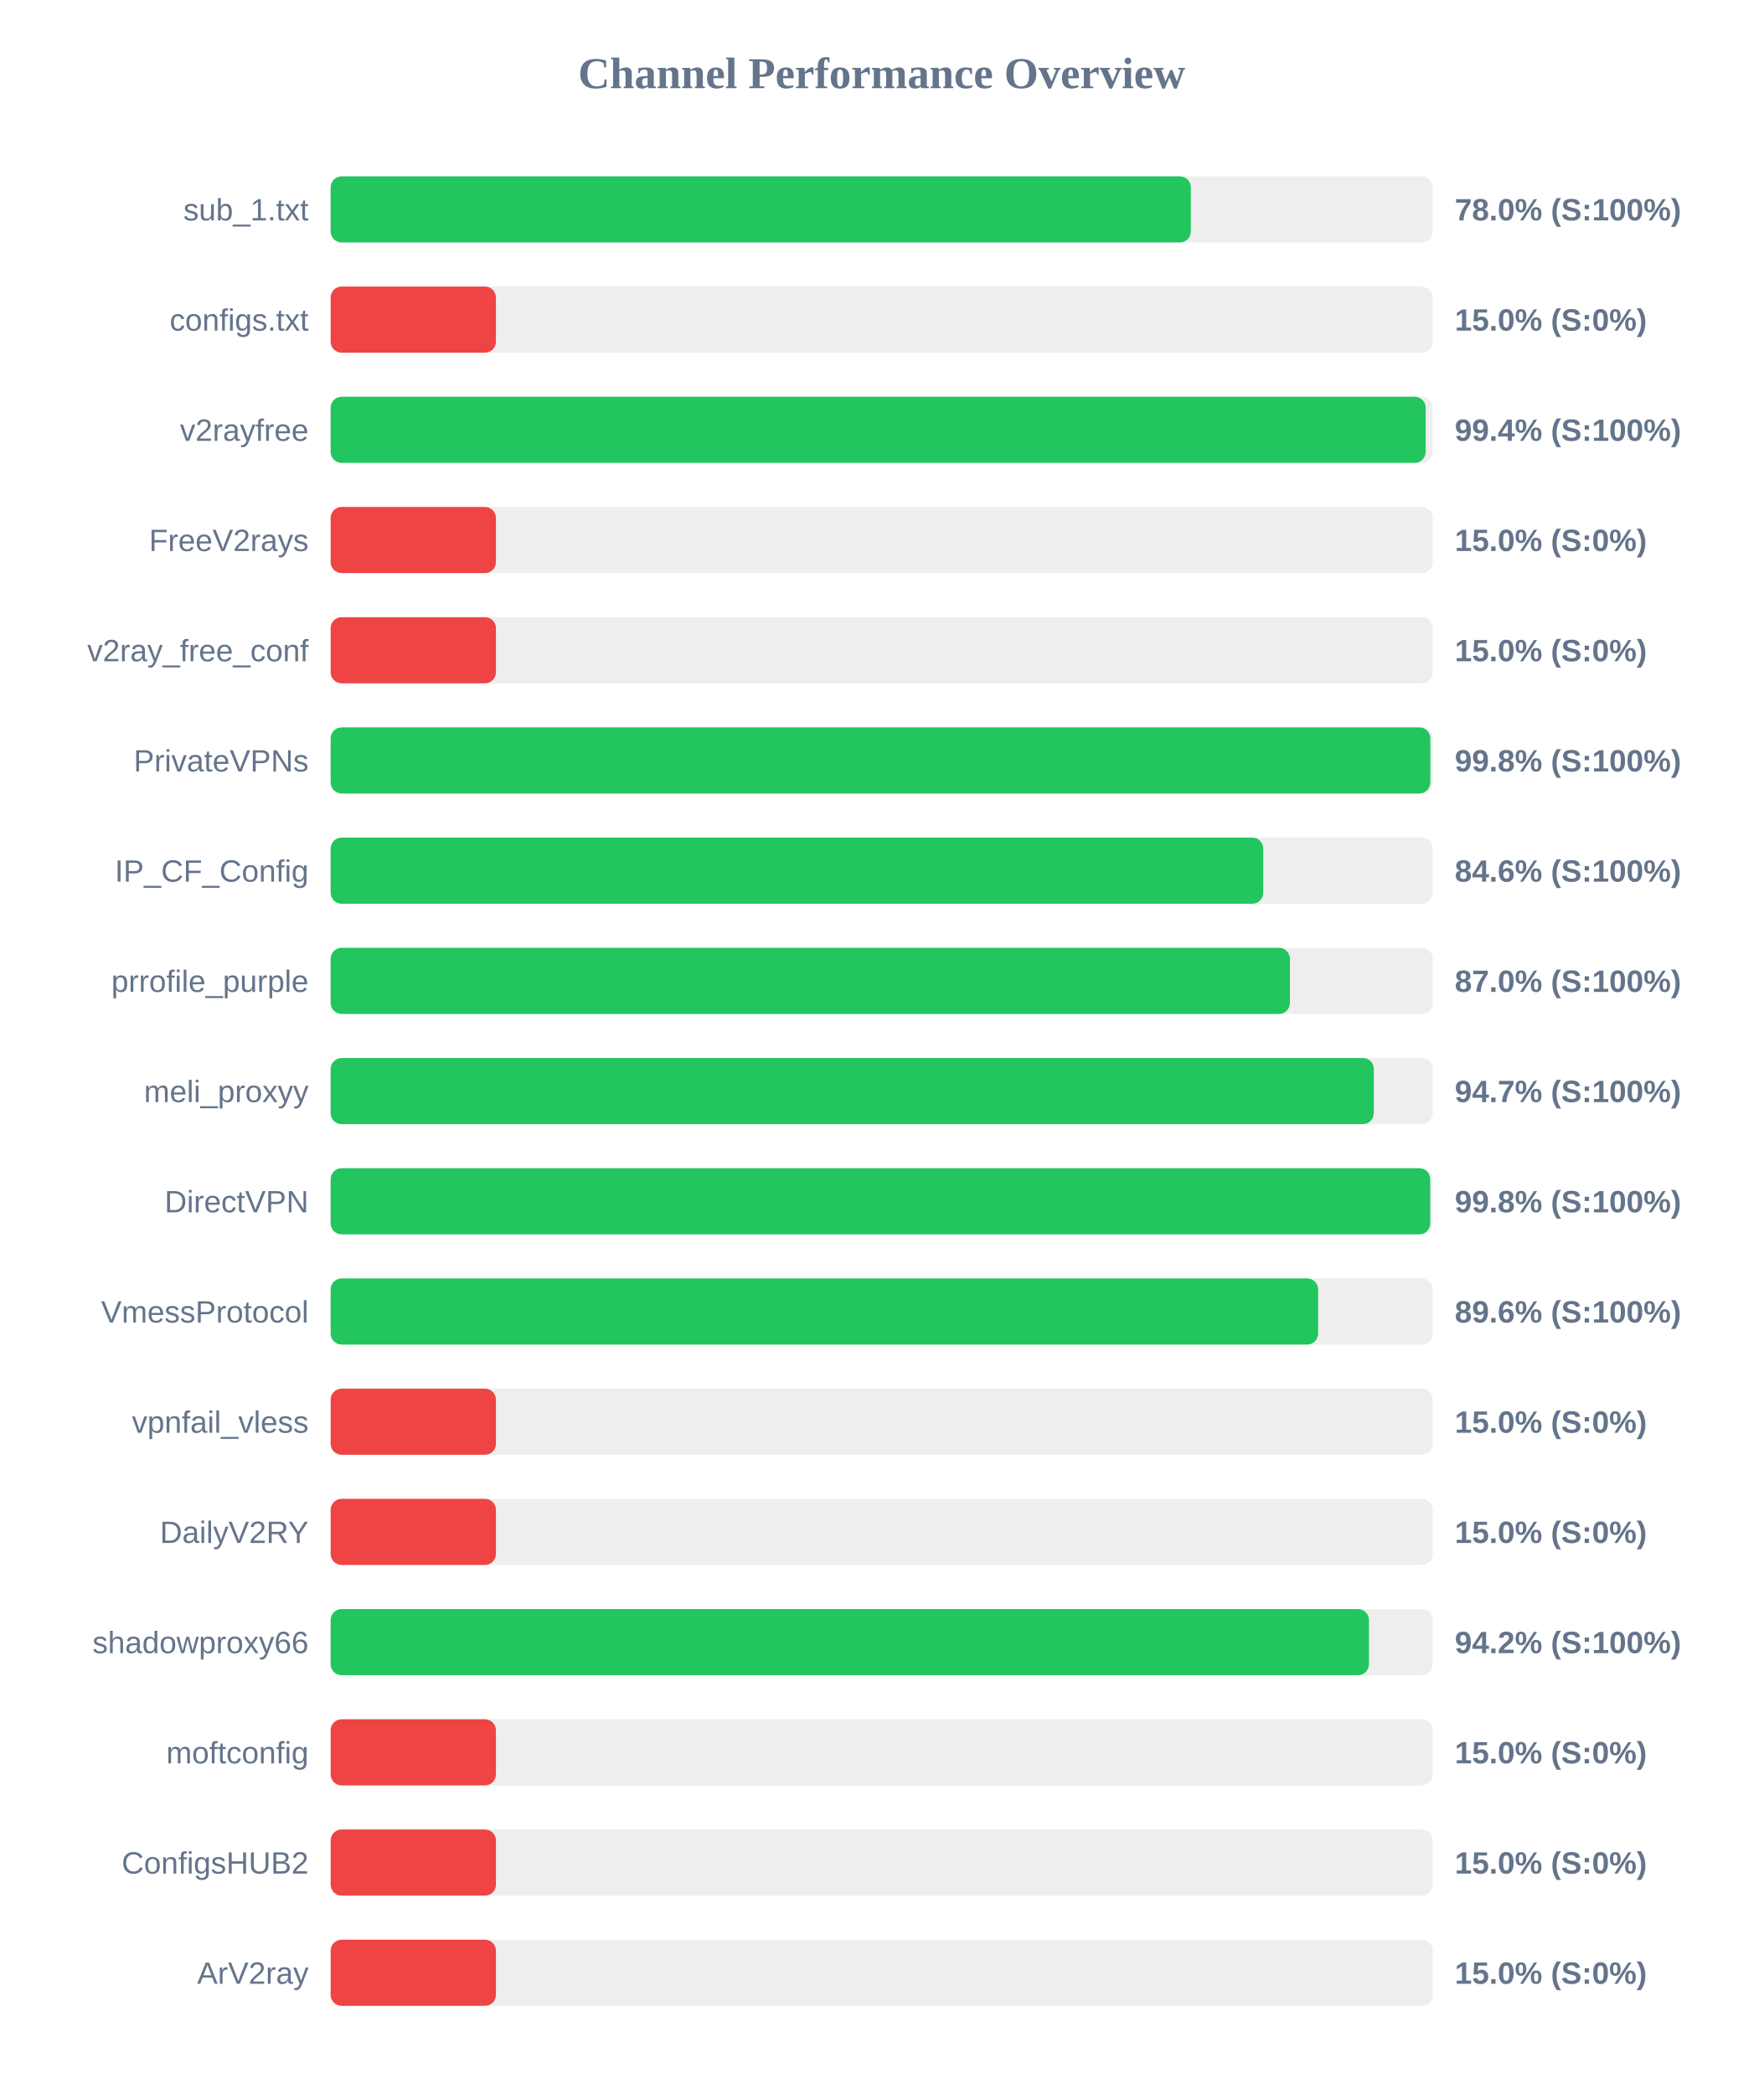
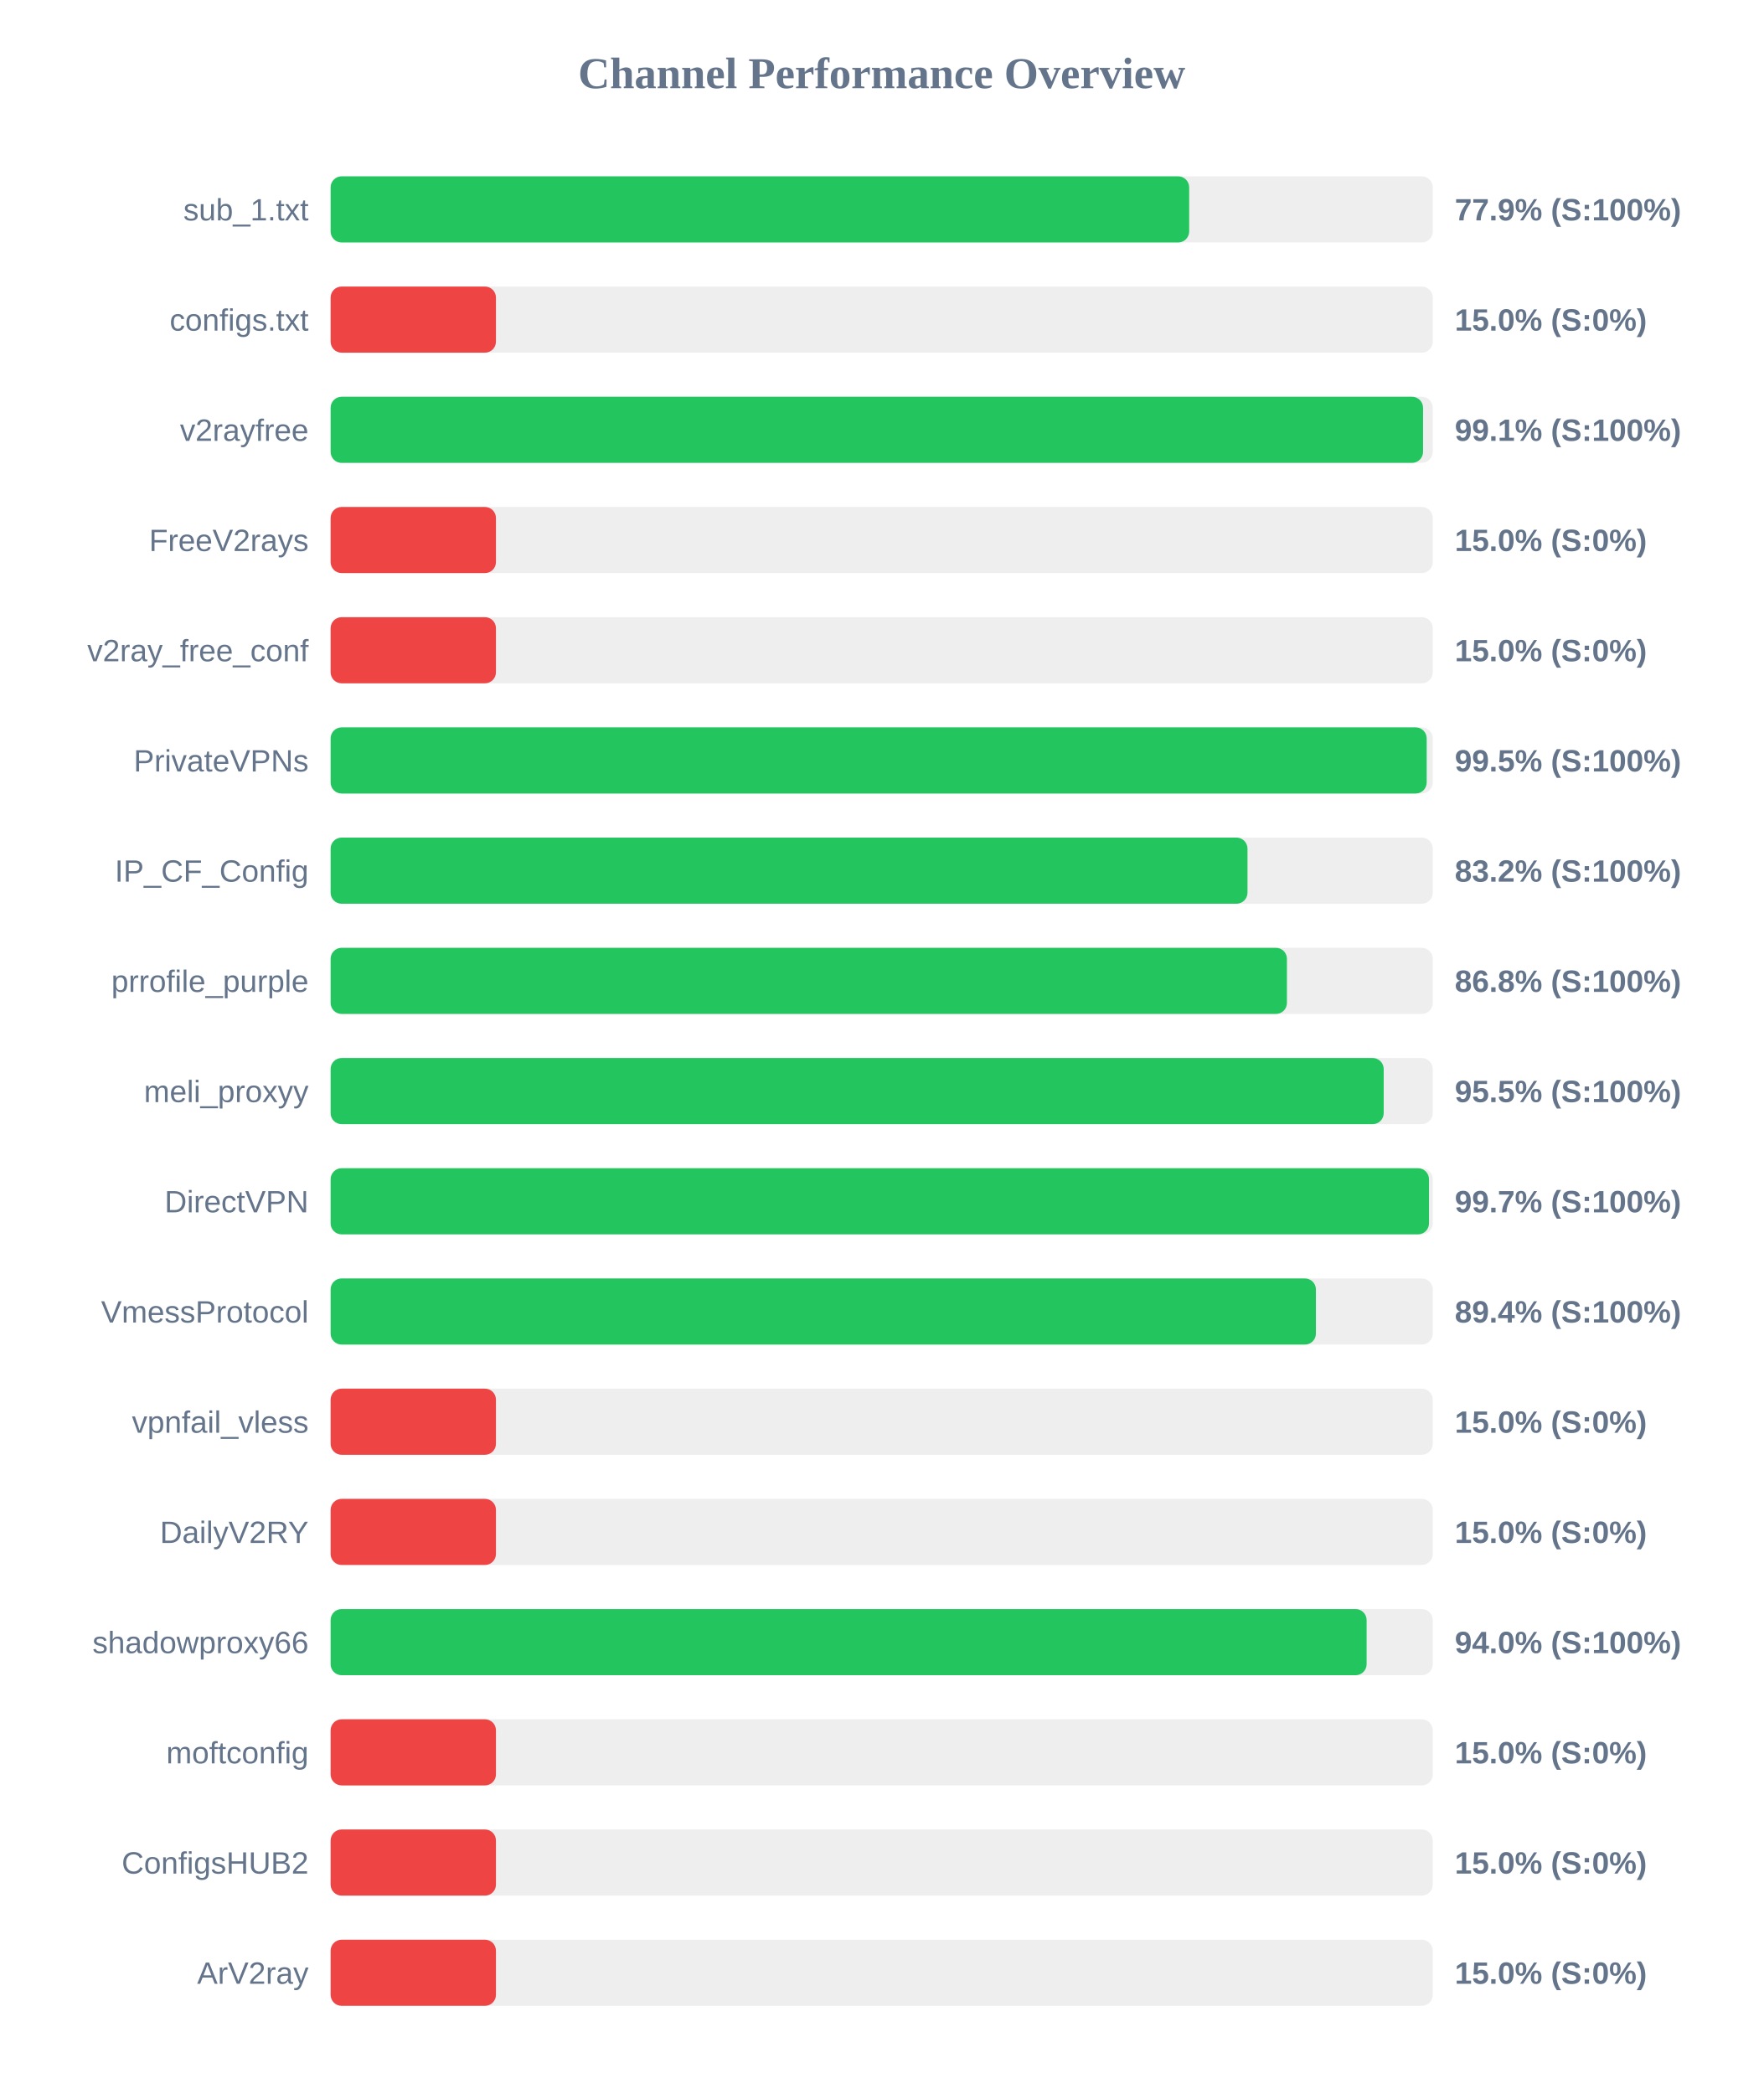
<svg xmlns="http://www.w3.org/2000/svg" width="800" height="950" version="1.1">
  <style>
        .row { font: 14px Arial; fill: #64748b; }
        .score { font: bold 14px Arial; fill: #64748b; }
    </style>
  <text x="400" y="40" text-anchor="middle" font-size="20px" font-weight="bold" fill="#64748b">Channel Performance Overview</text>
  <rect x="150" y="80" width="500" height="30" fill="#eee" rx="5" />
-   <rect x="150" y="80" width="390.25" height="30" fill="#22c55e" rx="5" />
+   <rect x="150" y="80" width="389.5" height="30" fill="#22c55e" rx="5" />
  <text x="140" y="100" text-anchor="end" class="row">sub_1.txt</text>
-   <text x="660" y="100" text-anchor="start" class="score">78.0% (S:100%)</text>
+   <text x="660" y="100" text-anchor="start" class="score">77.9% (S:100%)</text>
  <rect x="150" y="130" width="500" height="30" fill="#eee" rx="5" />
  <rect x="150" y="130" width="75.0" height="30" fill="#ef4444" rx="5" />
  <text x="140" y="150" text-anchor="end" class="row">configs.txt</text>
  <text x="660" y="150" text-anchor="start" class="score">15.0% (S:0%)</text>
  <rect x="150" y="180" width="500" height="30" fill="#eee" rx="5" />
-   <rect x="150" y="180" width="496.8" height="30" fill="#22c55e" rx="5" />
+   <rect x="150" y="180" width="495.6" height="30" fill="#22c55e" rx="5" />
  <text x="140" y="200" text-anchor="end" class="row">v2rayfree</text>
-   <text x="660" y="200" text-anchor="start" class="score">99.4% (S:100%)</text>
+   <text x="660" y="200" text-anchor="start" class="score">99.1% (S:100%)</text>
  <rect x="150" y="230" width="500" height="30" fill="#eee" rx="5" />
  <rect x="150" y="230" width="75.0" height="30" fill="#ef4444" rx="5" />
  <text x="140" y="250" text-anchor="end" class="row">FreeV2rays</text>
  <text x="660" y="250" text-anchor="start" class="score">15.0% (S:0%)</text>
  <rect x="150" y="280" width="500" height="30" fill="#eee" rx="5" />
  <rect x="150" y="280" width="75.0" height="30" fill="#ef4444" rx="5" />
  <text x="140" y="300" text-anchor="end" class="row">v2ray_free_conf</text>
  <text x="660" y="300" text-anchor="start" class="score">15.0% (S:0%)</text>
  <rect x="150" y="330" width="500" height="30" fill="#eee" rx="5" />
-   <rect x="150" y="330" width="498.9" height="30" fill="#22c55e" rx="5" />
+   <rect x="150" y="330" width="497.25" height="30" fill="#22c55e" rx="5" />
  <text x="140" y="350" text-anchor="end" class="row">PrivateVPNs</text>
-   <text x="660" y="350" text-anchor="start" class="score">99.8% (S:100%)</text>
+   <text x="660" y="350" text-anchor="start" class="score">99.5% (S:100%)</text>
  <rect x="150" y="380" width="500" height="30" fill="#eee" rx="5" />
-   <rect x="150" y="380" width="423.1" height="30" fill="#22c55e" rx="5" />
+   <rect x="150" y="380" width="415.95" height="30" fill="#22c55e" rx="5" />
  <text x="140" y="400" text-anchor="end" class="row">IP_CF_Config</text>
-   <text x="660" y="400" text-anchor="start" class="score">84.6% (S:100%)</text>
+   <text x="660" y="400" text-anchor="start" class="score">83.2% (S:100%)</text>
  <rect x="150" y="430" width="500" height="30" fill="#eee" rx="5" />
-   <rect x="150" y="430" width="435.2" height="30" fill="#22c55e" rx="5" />
+   <rect x="150" y="430" width="433.85" height="30" fill="#22c55e" rx="5" />
  <text x="140" y="450" text-anchor="end" class="row">prrofile_purple</text>
-   <text x="660" y="450" text-anchor="start" class="score">87.0% (S:100%)</text>
+   <text x="660" y="450" text-anchor="start" class="score">86.8% (S:100%)</text>
  <rect x="150" y="480" width="500" height="30" fill="#eee" rx="5" />
-   <rect x="150" y="480" width="473.25" height="30" fill="#22c55e" rx="5" />
+   <rect x="150" y="480" width="477.75" height="30" fill="#22c55e" rx="5" />
  <text x="140" y="500" text-anchor="end" class="row">meli_proxyy</text>
-   <text x="660" y="500" text-anchor="start" class="score">94.7% (S:100%)</text>
+   <text x="660" y="500" text-anchor="start" class="score">95.5% (S:100%)</text>
  <rect x="150" y="530" width="500" height="30" fill="#eee" rx="5" />
-   <rect x="150" y="530" width="498.85" height="30" fill="#22c55e" rx="5" />
+   <rect x="150" y="530" width="498.3" height="30" fill="#22c55e" rx="5" />
  <text x="140" y="550" text-anchor="end" class="row">DirectVPN</text>
-   <text x="660" y="550" text-anchor="start" class="score">99.8% (S:100%)</text>
+   <text x="660" y="550" text-anchor="start" class="score">99.7% (S:100%)</text>
  <rect x="150" y="580" width="500" height="30" fill="#eee" rx="5" />
-   <rect x="150" y="580" width="448.0" height="30" fill="#22c55e" rx="5" />
+   <rect x="150" y="580" width="447.0" height="30" fill="#22c55e" rx="5" />
  <text x="140" y="600" text-anchor="end" class="row">VmessProtocol</text>
-   <text x="660" y="600" text-anchor="start" class="score">89.6% (S:100%)</text>
+   <text x="660" y="600" text-anchor="start" class="score">89.4% (S:100%)</text>
  <rect x="150" y="630" width="500" height="30" fill="#eee" rx="5" />
  <rect x="150" y="630" width="75.0" height="30" fill="#ef4444" rx="5" />
  <text x="140" y="650" text-anchor="end" class="row">vpnfail_vless</text>
  <text x="660" y="650" text-anchor="start" class="score">15.0% (S:0%)</text>
  <rect x="150" y="680" width="500" height="30" fill="#eee" rx="5" />
  <rect x="150" y="680" width="75.0" height="30" fill="#ef4444" rx="5" />
  <text x="140" y="700" text-anchor="end" class="row">DailyV2RY</text>
  <text x="660" y="700" text-anchor="start" class="score">15.0% (S:0%)</text>
  <rect x="150" y="730" width="500" height="30" fill="#eee" rx="5" />
-   <rect x="150" y="730" width="471.05" height="30" fill="#22c55e" rx="5" />
+   <rect x="150" y="730" width="470.0" height="30" fill="#22c55e" rx="5" />
  <text x="140" y="750" text-anchor="end" class="row">shadowproxy66</text>
-   <text x="660" y="750" text-anchor="start" class="score">94.2% (S:100%)</text>
+   <text x="660" y="750" text-anchor="start" class="score">94.0% (S:100%)</text>
  <rect x="150" y="780" width="500" height="30" fill="#eee" rx="5" />
  <rect x="150" y="780" width="75.0" height="30" fill="#ef4444" rx="5" />
  <text x="140" y="800" text-anchor="end" class="row">moftconfig</text>
  <text x="660" y="800" text-anchor="start" class="score">15.0% (S:0%)</text>
  <rect x="150" y="830" width="500" height="30" fill="#eee" rx="5" />
  <rect x="150" y="830" width="75.0" height="30" fill="#ef4444" rx="5" />
  <text x="140" y="850" text-anchor="end" class="row">ConfigsHUB2</text>
  <text x="660" y="850" text-anchor="start" class="score">15.0% (S:0%)</text>
  <rect x="150" y="880" width="500" height="30" fill="#eee" rx="5" />
  <rect x="150" y="880" width="75.0" height="30" fill="#ef4444" rx="5" />
  <text x="140" y="900" text-anchor="end" class="row">ArV2ray</text>
  <text x="660" y="900" text-anchor="start" class="score">15.0% (S:0%)</text>
</svg>
